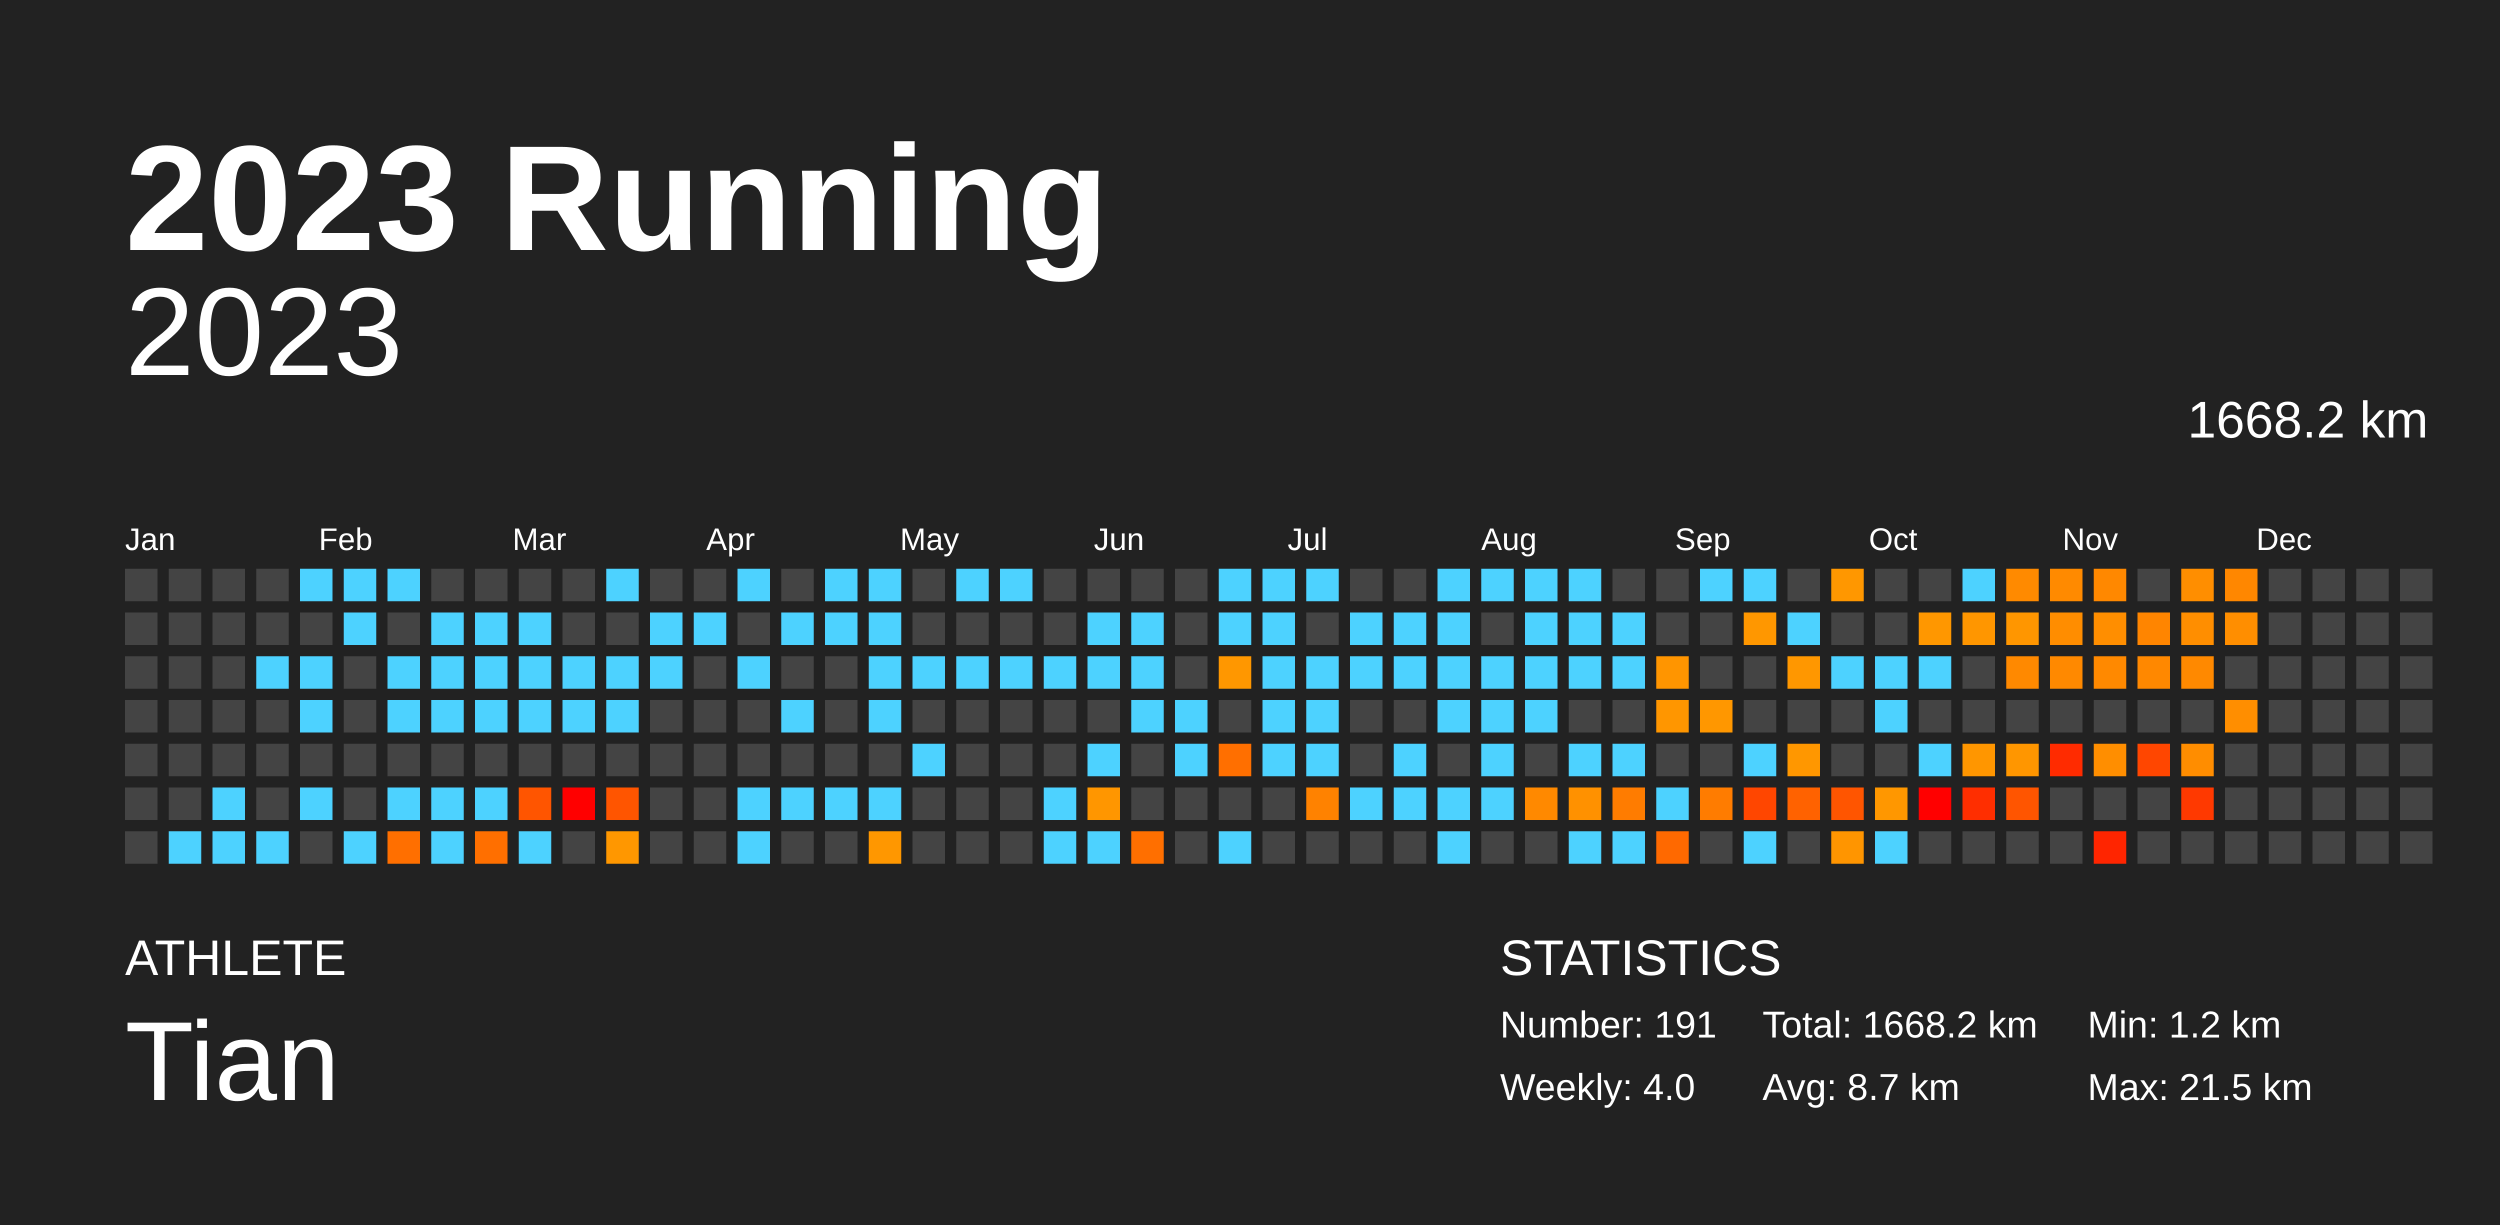
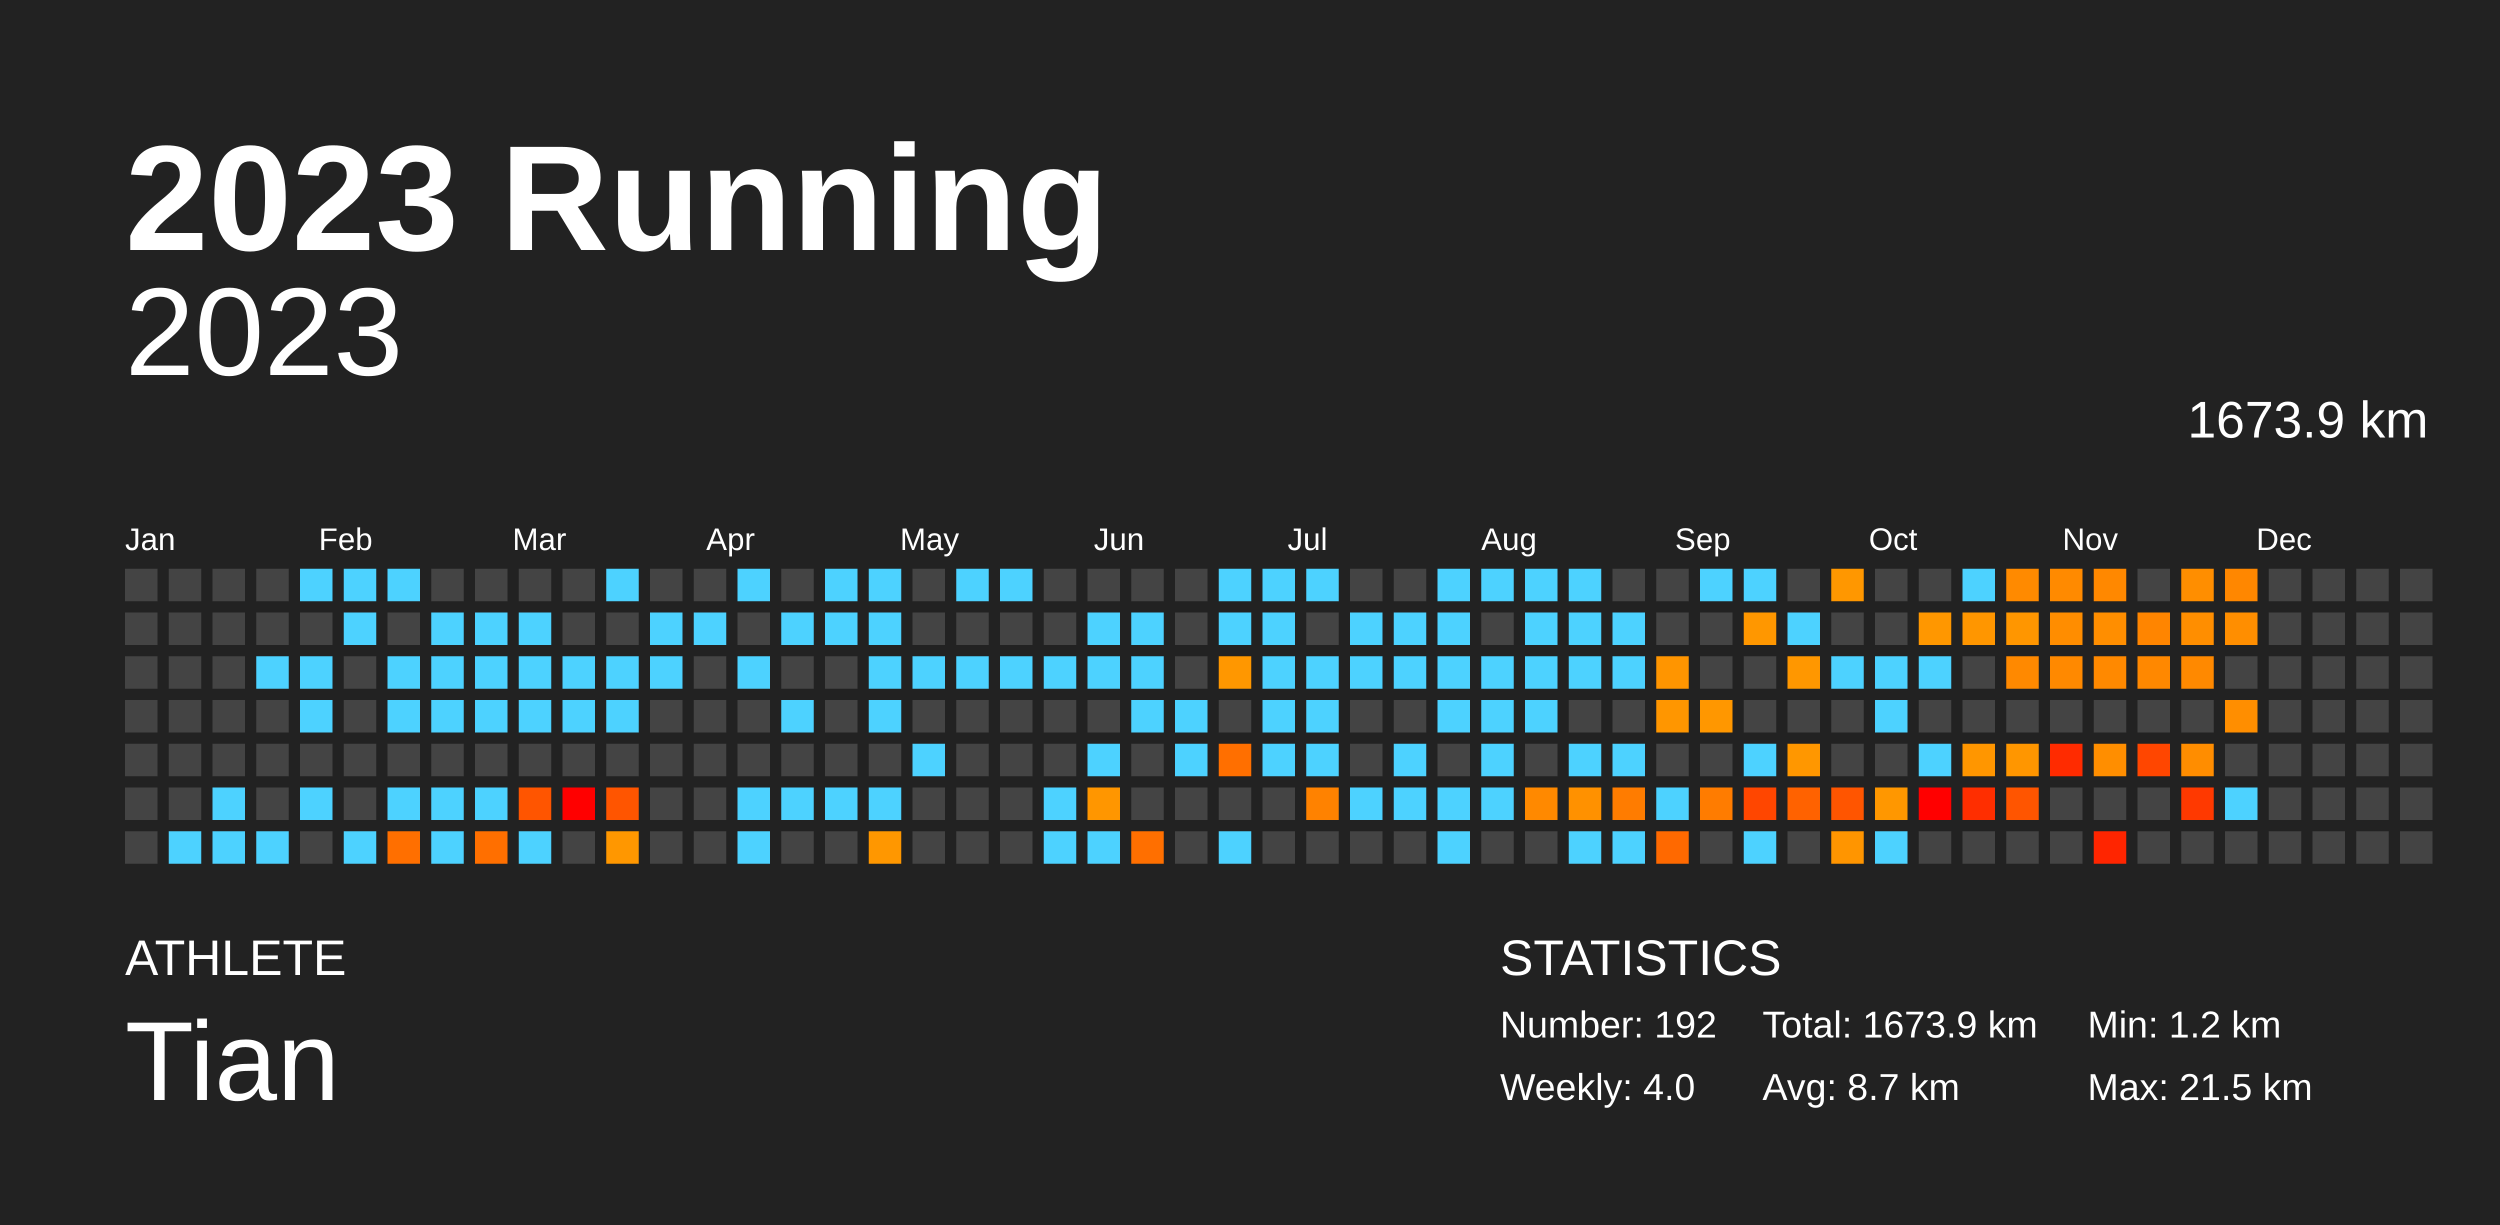
<svg xmlns="http://www.w3.org/2000/svg" baseProfile="full" height="98mm" version="1.1" viewBox="0,0,200,98" width="200mm">
  <defs />
  <rect fill="#222222" height="98" width="200" x="0" y="0" />
  <text fill="#FFFFFF" style="font-size:12px; font-family:Arial; font-weight:bold;" x="10" y="20">2023 Running</text>
  <text fill="#FFFFFF" style="font-size:4px; font-family:Arial" x="10" y="78">ATHLETE</text>
  <text fill="#FFFFFF" style="font-size:9px; font-family:Arial" x="10" y="88">Tian</text>
  <text fill="#FFFFFF" style="font-size:4px; font-family:Arial" x="120" y="78">STATISTICS</text>
-   <text fill="#FFFFFF" style="font-size:3px; font-family:Arial" x="120" y="83">Number: 191</text>
+   <text fill="#FFFFFF" style="font-size:3px; font-family:Arial" x="120" y="83">Number: 192</text>
  <text fill="#FFFFFF" style="font-size:3px; font-family:Arial" x="120" y="88">Weekly: 4.0</text>
-   <text fill="#FFFFFF" style="font-size:3px; font-family:Arial" x="141" y="83">Total: 1668.2 km</text>
+   <text fill="#FFFFFF" style="font-size:3px; font-family:Arial" x="141" y="83">Total: 1673.9 km</text>
  <text fill="#FFFFFF" style="font-size:3px; font-family:Arial" x="141" y="88">Avg: 8.7 km</text>
  <text fill="#FFFFFF" style="font-size:3px; font-family:Arial" x="167" y="83">Min: 1.2 km</text>
  <text fill="#FFFFFF" style="font-size:3px; font-family:Arial" x="167" y="88">Max: 21.5 km</text>
  <text alignment-baseline="hanging" fill="#FFFFFF" style="font-size:10.0px; font-family:Arial;" x="10" y="30">2023</text>
-   <text alignment-baseline="hanging" fill="#FFFFFF" style="font-size:4.125px; font-family:Arial;" x="175" y="35">1668.2 km</text>
+   <text alignment-baseline="hanging" fill="#FFFFFF" style="font-size:4.125px; font-family:Arial;" x="175" y="35">1673.9 km</text>
  <text fill="#FFFFFF" style="font-size:2.5px; font-family:Arial" x="10.0" y="44">Jan</text>
  <text fill="#FFFFFF" style="font-size:2.5px; font-family:Arial" x="25.5" y="44">Feb</text>
  <text fill="#FFFFFF" style="font-size:2.5px; font-family:Arial" x="41.0" y="44">Mar</text>
  <text fill="#FFFFFF" style="font-size:2.5px; font-family:Arial" x="56.5" y="44">Apr</text>
  <text fill="#FFFFFF" style="font-size:2.5px; font-family:Arial" x="72.0" y="44">May</text>
  <text fill="#FFFFFF" style="font-size:2.5px; font-family:Arial" x="87.5" y="44">Jun</text>
  <text fill="#FFFFFF" style="font-size:2.5px; font-family:Arial" x="103.0" y="44">Jul</text>
  <text fill="#FFFFFF" style="font-size:2.5px; font-family:Arial" x="118.5" y="44">Aug</text>
  <text fill="#FFFFFF" style="font-size:2.5px; font-family:Arial" x="134.0" y="44">Sep</text>
  <text fill="#FFFFFF" style="font-size:2.5px; font-family:Arial" x="149.5" y="44">Oct</text>
  <text fill="#FFFFFF" style="font-size:2.5px; font-family:Arial" x="165.0" y="44">Nov</text>
  <text fill="#FFFFFF" style="font-size:2.5px; font-family:Arial" x="180.5" y="44">Dec</text>
  <rect fill="#444444" height="2.6" width="2.6" x="10.0" y="45.5" />
  <rect fill="#444444" height="2.6" width="2.6" x="10.0" y="49.0" />
  <rect fill="#444444" height="2.6" width="2.6" x="10.0" y="52.5" />
  <rect fill="#444444" height="2.6" width="2.6" x="10.0" y="56.0" />
  <rect fill="#444444" height="2.6" width="2.6" x="10.0" y="59.5" />
  <rect fill="#444444" height="2.6" width="2.6" x="10.0" y="63.0" />
  <rect fill="#444444" height="2.6" width="2.6" x="10.0" y="66.5" />
  <rect fill="#444444" height="2.6" width="2.6" x="13.5" y="45.5" />
  <rect fill="#444444" height="2.6" width="2.6" x="13.5" y="49.0" />
  <rect fill="#444444" height="2.6" width="2.6" x="13.5" y="52.5" />
  <rect fill="#444444" height="2.6" width="2.6" x="13.5" y="56.0" />
  <rect fill="#444444" height="2.6" width="2.6" x="13.5" y="59.5" />
  <rect fill="#444444" height="2.6" width="2.6" x="13.5" y="63.0" />
  <rect fill="#4dd2ff" height="2.6" width="2.6" x="13.5" y="66.5" />
  <rect fill="#444444" height="2.6" width="2.6" x="17.0" y="45.5" />
  <rect fill="#444444" height="2.6" width="2.6" x="17.0" y="49.0" />
  <rect fill="#444444" height="2.6" width="2.6" x="17.0" y="52.5" />
  <rect fill="#444444" height="2.6" width="2.6" x="17.0" y="56.0" />
  <rect fill="#444444" height="2.6" width="2.6" x="17.0" y="59.5" />
  <rect fill="#4dd2ff" height="2.6" width="2.6" x="17.0" y="63.0" />
  <rect fill="#4dd2ff" height="2.6" width="2.6" x="17.0" y="66.5" />
  <rect fill="#444444" height="2.6" width="2.6" x="20.5" y="45.5" />
  <rect fill="#444444" height="2.6" width="2.6" x="20.5" y="49.0" />
  <rect fill="#4dd2ff" height="2.6" width="2.6" x="20.5" y="52.5" />
  <rect fill="#444444" height="2.6" width="2.6" x="20.5" y="56.0" />
  <rect fill="#444444" height="2.6" width="2.6" x="20.5" y="59.5" />
  <rect fill="#444444" height="2.6" width="2.6" x="20.5" y="63.0" />
  <rect fill="#4dd2ff" height="2.6" width="2.6" x="20.5" y="66.5" />
  <rect fill="#4dd2ff" height="2.6" width="2.6" x="24.0" y="45.5" />
  <rect fill="#444444" height="2.6" width="2.6" x="24.0" y="49.0" />
  <rect fill="#4dd2ff" height="2.6" width="2.6" x="24.0" y="52.5" />
  <rect fill="#4dd2ff" height="2.6" width="2.6" x="24.0" y="56.0" />
  <rect fill="#444444" height="2.6" width="2.6" x="24.0" y="59.5" />
  <rect fill="#4dd2ff" height="2.6" width="2.6" x="24.0" y="63.0" />
  <rect fill="#444444" height="2.6" width="2.6" x="24.0" y="66.5" />
  <rect fill="#4dd2ff" height="2.6" width="2.6" x="27.5" y="45.5" />
  <rect fill="#4dd2ff" height="2.6" width="2.6" x="27.5" y="49.0" />
  <rect fill="#444444" height="2.6" width="2.6" x="27.5" y="52.5" />
  <rect fill="#444444" height="2.6" width="2.6" x="27.5" y="56.0" />
  <rect fill="#444444" height="2.6" width="2.6" x="27.5" y="59.5" />
  <rect fill="#444444" height="2.6" width="2.6" x="27.5" y="63.0" />
  <rect fill="#4dd2ff" height="2.6" width="2.6" x="27.5" y="66.5" />
  <rect fill="#4dd2ff" height="2.6" width="2.6" x="31.0" y="45.5" />
  <rect fill="#444444" height="2.6" width="2.6" x="31.0" y="49.0" />
  <rect fill="#4dd2ff" height="2.6" width="2.6" x="31.0" y="52.5" />
  <rect fill="#4dd2ff" height="2.6" width="2.6" x="31.0" y="56.0" />
  <rect fill="#444444" height="2.6" width="2.6" x="31.0" y="59.5" />
  <rect fill="#4dd2ff" height="2.6" width="2.6" x="31.0" y="63.0" />
  <rect fill="#ff6f00" height="2.6" width="2.6" x="31.0" y="66.5" />
  <rect fill="#444444" height="2.6" width="2.6" x="34.5" y="45.5" />
  <rect fill="#4dd2ff" height="2.6" width="2.6" x="34.5" y="49.0" />
  <rect fill="#4dd2ff" height="2.6" width="2.6" x="34.5" y="52.5" />
  <rect fill="#4dd2ff" height="2.6" width="2.6" x="34.5" y="56.0" />
  <rect fill="#444444" height="2.6" width="2.6" x="34.5" y="59.5" />
  <rect fill="#4dd2ff" height="2.6" width="2.6" x="34.5" y="63.0" />
  <rect fill="#4dd2ff" height="2.6" width="2.6" x="34.5" y="66.5" />
  <rect fill="#444444" height="2.6" width="2.6" x="38.0" y="45.5" />
  <rect fill="#4dd2ff" height="2.6" width="2.6" x="38.0" y="49.0" />
  <rect fill="#4dd2ff" height="2.6" width="2.6" x="38.0" y="52.5" />
  <rect fill="#4dd2ff" height="2.6" width="2.6" x="38.0" y="56.0" />
  <rect fill="#444444" height="2.6" width="2.6" x="38.0" y="59.5" />
  <rect fill="#4dd2ff" height="2.6" width="2.6" x="38.0" y="63.0" />
  <rect fill="#ff6f00" height="2.6" width="2.6" x="38.0" y="66.5" />
  <rect fill="#444444" height="2.6" width="2.6" x="41.5" y="45.5" />
  <rect fill="#4dd2ff" height="2.6" width="2.6" x="41.5" y="49.0" />
  <rect fill="#4dd2ff" height="2.6" width="2.6" x="41.5" y="52.5" />
  <rect fill="#4dd2ff" height="2.6" width="2.6" x="41.5" y="56.0" />
  <rect fill="#444444" height="2.6" width="2.6" x="41.5" y="59.5" />
  <rect fill="#ff5500" height="2.6" width="2.6" x="41.5" y="63.0" />
  <rect fill="#4dd2ff" height="2.6" width="2.6" x="41.5" y="66.5" />
  <rect fill="#444444" height="2.6" width="2.6" x="45.0" y="45.5" />
  <rect fill="#444444" height="2.6" width="2.6" x="45.0" y="49.0" />
  <rect fill="#4dd2ff" height="2.6" width="2.6" x="45.0" y="52.5" />
  <rect fill="#4dd2ff" height="2.6" width="2.6" x="45.0" y="56.0" />
  <rect fill="#444444" height="2.6" width="2.6" x="45.0" y="59.5" />
  <rect fill="red" height="2.6" width="2.6" x="45.0" y="63.0" />
  <rect fill="#444444" height="2.6" width="2.6" x="45.0" y="66.5" />
  <rect fill="#4dd2ff" height="2.6" width="2.6" x="48.5" y="45.5" />
  <rect fill="#444444" height="2.6" width="2.6" x="48.5" y="49.0" />
  <rect fill="#4dd2ff" height="2.6" width="2.6" x="48.5" y="52.5" />
  <rect fill="#4dd2ff" height="2.6" width="2.6" x="48.5" y="56.0" />
  <rect fill="#444444" height="2.6" width="2.6" x="48.5" y="59.5" />
  <rect fill="#ff5500" height="2.6" width="2.6" x="48.5" y="63.0" />
  <rect fill="#ff9700" height="2.6" width="2.6" x="48.5" y="66.5" />
  <rect fill="#444444" height="2.6" width="2.6" x="52.0" y="45.5" />
  <rect fill="#4dd2ff" height="2.6" width="2.6" x="52.0" y="49.0" />
  <rect fill="#4dd2ff" height="2.6" width="2.6" x="52.0" y="52.5" />
  <rect fill="#444444" height="2.6" width="2.6" x="52.0" y="56.0" />
  <rect fill="#444444" height="2.6" width="2.6" x="52.0" y="59.5" />
  <rect fill="#444444" height="2.6" width="2.6" x="52.0" y="63.0" />
  <rect fill="#444444" height="2.6" width="2.6" x="52.0" y="66.5" />
  <rect fill="#444444" height="2.6" width="2.6" x="55.5" y="45.5" />
  <rect fill="#4dd2ff" height="2.6" width="2.6" x="55.5" y="49.0" />
  <rect fill="#444444" height="2.6" width="2.6" x="55.5" y="52.5" />
  <rect fill="#444444" height="2.6" width="2.6" x="55.5" y="56.0" />
  <rect fill="#444444" height="2.6" width="2.6" x="55.5" y="59.5" />
  <rect fill="#444444" height="2.6" width="2.6" x="55.5" y="63.0" />
  <rect fill="#444444" height="2.6" width="2.6" x="55.5" y="66.5" />
  <rect fill="#4dd2ff" height="2.6" width="2.6" x="59.0" y="45.5" />
  <rect fill="#444444" height="2.6" width="2.6" x="59.0" y="49.0" />
  <rect fill="#4dd2ff" height="2.6" width="2.6" x="59.0" y="52.5" />
  <rect fill="#444444" height="2.6" width="2.6" x="59.0" y="56.0" />
  <rect fill="#444444" height="2.6" width="2.6" x="59.0" y="59.5" />
  <rect fill="#4dd2ff" height="2.6" width="2.6" x="59.0" y="63.0" />
  <rect fill="#4dd2ff" height="2.6" width="2.6" x="59.0" y="66.5" />
  <rect fill="#444444" height="2.6" width="2.6" x="62.5" y="45.5" />
  <rect fill="#4dd2ff" height="2.6" width="2.6" x="62.5" y="49.0" />
  <rect fill="#444444" height="2.6" width="2.6" x="62.5" y="52.5" />
  <rect fill="#4dd2ff" height="2.6" width="2.6" x="62.5" y="56.0" />
  <rect fill="#444444" height="2.6" width="2.6" x="62.5" y="59.5" />
  <rect fill="#4dd2ff" height="2.6" width="2.6" x="62.5" y="63.0" />
  <rect fill="#444444" height="2.6" width="2.6" x="62.5" y="66.5" />
  <rect fill="#4dd2ff" height="2.6" width="2.6" x="66.0" y="45.5" />
  <rect fill="#4dd2ff" height="2.6" width="2.6" x="66.0" y="49.0" />
  <rect fill="#444444" height="2.6" width="2.6" x="66.0" y="52.5" />
  <rect fill="#444444" height="2.6" width="2.6" x="66.0" y="56.0" />
  <rect fill="#444444" height="2.6" width="2.6" x="66.0" y="59.5" />
  <rect fill="#4dd2ff" height="2.6" width="2.6" x="66.0" y="63.0" />
  <rect fill="#444444" height="2.6" width="2.6" x="66.0" y="66.5" />
  <rect fill="#4dd2ff" height="2.6" width="2.6" x="69.5" y="45.5" />
  <rect fill="#4dd2ff" height="2.6" width="2.6" x="69.5" y="49.0" />
  <rect fill="#4dd2ff" height="2.6" width="2.6" x="69.5" y="52.5" />
  <rect fill="#4dd2ff" height="2.6" width="2.6" x="69.5" y="56.0" />
  <rect fill="#444444" height="2.6" width="2.6" x="69.5" y="59.5" />
  <rect fill="#4dd2ff" height="2.6" width="2.6" x="69.5" y="63.0" />
  <rect fill="#ff9700" height="2.6" width="2.6" x="69.5" y="66.5" />
  <rect fill="#444444" height="2.6" width="2.6" x="73.0" y="45.5" />
  <rect fill="#444444" height="2.6" width="2.6" x="73.0" y="49.0" />
  <rect fill="#4dd2ff" height="2.6" width="2.6" x="73.0" y="52.5" />
  <rect fill="#444444" height="2.6" width="2.6" x="73.0" y="56.0" />
  <rect fill="#4dd2ff" height="2.6" width="2.6" x="73.0" y="59.5" />
  <rect fill="#444444" height="2.6" width="2.6" x="73.0" y="63.0" />
  <rect fill="#444444" height="2.6" width="2.6" x="73.0" y="66.5" />
  <rect fill="#4dd2ff" height="2.6" width="2.6" x="76.5" y="45.5" />
  <rect fill="#444444" height="2.6" width="2.6" x="76.5" y="49.0" />
  <rect fill="#4dd2ff" height="2.6" width="2.6" x="76.5" y="52.5" />
  <rect fill="#444444" height="2.6" width="2.6" x="76.5" y="56.0" />
  <rect fill="#444444" height="2.6" width="2.6" x="76.5" y="59.5" />
  <rect fill="#444444" height="2.6" width="2.6" x="76.5" y="63.0" />
  <rect fill="#444444" height="2.6" width="2.6" x="76.5" y="66.5" />
  <rect fill="#4dd2ff" height="2.6" width="2.6" x="80.0" y="45.5" />
  <rect fill="#444444" height="2.6" width="2.6" x="80.0" y="49.0" />
  <rect fill="#4dd2ff" height="2.6" width="2.6" x="80.0" y="52.5" />
  <rect fill="#444444" height="2.6" width="2.6" x="80.0" y="56.0" />
  <rect fill="#444444" height="2.6" width="2.6" x="80.0" y="59.5" />
  <rect fill="#444444" height="2.6" width="2.6" x="80.0" y="63.0" />
  <rect fill="#444444" height="2.6" width="2.6" x="80.0" y="66.5" />
  <rect fill="#444444" height="2.6" width="2.6" x="83.5" y="45.5" />
  <rect fill="#444444" height="2.6" width="2.6" x="83.5" y="49.0" />
  <rect fill="#4dd2ff" height="2.6" width="2.6" x="83.5" y="52.5" />
  <rect fill="#444444" height="2.6" width="2.6" x="83.5" y="56.0" />
  <rect fill="#444444" height="2.6" width="2.6" x="83.5" y="59.5" />
  <rect fill="#4dd2ff" height="2.6" width="2.6" x="83.5" y="63.0" />
  <rect fill="#4dd2ff" height="2.6" width="2.6" x="83.5" y="66.5" />
  <rect fill="#444444" height="2.6" width="2.6" x="87.0" y="45.5" />
  <rect fill="#4dd2ff" height="2.6" width="2.6" x="87.0" y="49.0" />
  <rect fill="#4dd2ff" height="2.6" width="2.6" x="87.0" y="52.5" />
  <rect fill="#444444" height="2.6" width="2.6" x="87.0" y="56.0" />
  <rect fill="#4dd2ff" height="2.6" width="2.6" x="87.0" y="59.5" />
  <rect fill="#ff9600" height="2.6" width="2.6" x="87.0" y="63.0" />
  <rect fill="#4dd2ff" height="2.6" width="2.6" x="87.0" y="66.5" />
  <rect fill="#444444" height="2.6" width="2.6" x="90.5" y="45.5" />
  <rect fill="#4dd2ff" height="2.6" width="2.6" x="90.5" y="49.0" />
  <rect fill="#4dd2ff" height="2.6" width="2.6" x="90.5" y="52.5" />
  <rect fill="#4dd2ff" height="2.6" width="2.6" x="90.5" y="56.0" />
  <rect fill="#444444" height="2.6" width="2.6" x="90.5" y="59.5" />
  <rect fill="#444444" height="2.6" width="2.6" x="90.5" y="63.0" />
  <rect fill="#ff6f00" height="2.6" width="2.6" x="90.5" y="66.5" />
  <rect fill="#444444" height="2.6" width="2.6" x="94.0" y="45.5" />
  <rect fill="#444444" height="2.6" width="2.6" x="94.0" y="49.0" />
  <rect fill="#444444" height="2.6" width="2.6" x="94.0" y="52.5" />
  <rect fill="#4dd2ff" height="2.6" width="2.6" x="94.0" y="56.0" />
  <rect fill="#4dd2ff" height="2.6" width="2.6" x="94.0" y="59.5" />
  <rect fill="#444444" height="2.6" width="2.6" x="94.0" y="63.0" />
  <rect fill="#444444" height="2.6" width="2.6" x="94.0" y="66.5" />
  <rect fill="#4dd2ff" height="2.6" width="2.6" x="97.5" y="45.5" />
  <rect fill="#4dd2ff" height="2.6" width="2.6" x="97.5" y="49.0" />
  <rect fill="#ff9700" height="2.6" width="2.6" x="97.5" y="52.5" />
  <rect fill="#444444" height="2.6" width="2.6" x="97.5" y="56.0" />
  <rect fill="#ff6f00" height="2.6" width="2.6" x="97.5" y="59.5" />
  <rect fill="#444444" height="2.6" width="2.6" x="97.5" y="63.0" />
  <rect fill="#4dd2ff" height="2.6" width="2.6" x="97.5" y="66.5" />
  <rect fill="#4dd2ff" height="2.6" width="2.6" x="101.0" y="45.5" />
  <rect fill="#4dd2ff" height="2.6" width="2.6" x="101.0" y="49.0" />
  <rect fill="#4dd2ff" height="2.6" width="2.6" x="101.0" y="52.5" />
  <rect fill="#4dd2ff" height="2.6" width="2.6" x="101.0" y="56.0" />
  <rect fill="#4dd2ff" height="2.6" width="2.6" x="101.0" y="59.5" />
  <rect fill="#444444" height="2.6" width="2.6" x="101.0" y="63.0" />
  <rect fill="#444444" height="2.6" width="2.6" x="101.0" y="66.5" />
  <rect fill="#4dd2ff" height="2.6" width="2.6" x="104.5" y="45.5" />
  <rect fill="#444444" height="2.6" width="2.6" x="104.5" y="49.0" />
  <rect fill="#4dd2ff" height="2.6" width="2.6" x="104.5" y="52.5" />
  <rect fill="#4dd2ff" height="2.6" width="2.6" x="104.5" y="56.0" />
  <rect fill="#4dd2ff" height="2.6" width="2.6" x="104.5" y="59.5" />
  <rect fill="#ff8200" height="2.6" width="2.6" x="104.5" y="63.0" />
  <rect fill="#444444" height="2.6" width="2.6" x="104.5" y="66.5" />
  <rect fill="#444444" height="2.6" width="2.6" x="108.0" y="45.5" />
  <rect fill="#4dd2ff" height="2.6" width="2.6" x="108.0" y="49.0" />
  <rect fill="#4dd2ff" height="2.6" width="2.6" x="108.0" y="52.5" />
  <rect fill="#444444" height="2.6" width="2.6" x="108.0" y="56.0" />
  <rect fill="#444444" height="2.6" width="2.6" x="108.0" y="59.5" />
  <rect fill="#4dd2ff" height="2.6" width="2.6" x="108.0" y="63.0" />
  <rect fill="#444444" height="2.6" width="2.6" x="108.0" y="66.5" />
  <rect fill="#444444" height="2.6" width="2.6" x="111.5" y="45.5" />
  <rect fill="#4dd2ff" height="2.6" width="2.6" x="111.5" y="49.0" />
  <rect fill="#4dd2ff" height="2.6" width="2.6" x="111.5" y="52.5" />
  <rect fill="#444444" height="2.6" width="2.6" x="111.5" y="56.0" />
  <rect fill="#4dd2ff" height="2.6" width="2.6" x="111.5" y="59.5" />
  <rect fill="#4dd2ff" height="2.6" width="2.6" x="111.5" y="63.0" />
  <rect fill="#444444" height="2.6" width="2.6" x="111.5" y="66.5" />
  <rect fill="#4dd2ff" height="2.6" width="2.6" x="115.0" y="45.5" />
  <rect fill="#4dd2ff" height="2.6" width="2.6" x="115.0" y="49.0" />
  <rect fill="#4dd2ff" height="2.6" width="2.6" x="115.0" y="52.5" />
  <rect fill="#4dd2ff" height="2.6" width="2.6" x="115.0" y="56.0" />
  <rect fill="#444444" height="2.6" width="2.6" x="115.0" y="59.5" />
  <rect fill="#4dd2ff" height="2.6" width="2.6" x="115.0" y="63.0" />
  <rect fill="#4dd2ff" height="2.6" width="2.6" x="115.0" y="66.5" />
  <rect fill="#4dd2ff" height="2.6" width="2.6" x="118.5" y="45.5" />
  <rect fill="#444444" height="2.6" width="2.6" x="118.5" y="49.0" />
  <rect fill="#4dd2ff" height="2.6" width="2.6" x="118.5" y="52.5" />
  <rect fill="#4dd2ff" height="2.6" width="2.6" x="118.5" y="56.0" />
  <rect fill="#4dd2ff" height="2.6" width="2.6" x="118.5" y="59.5" />
  <rect fill="#4dd2ff" height="2.6" width="2.6" x="118.5" y="63.0" />
  <rect fill="#444444" height="2.6" width="2.6" x="118.5" y="66.5" />
  <rect fill="#4dd2ff" height="2.6" width="2.6" x="122.0" y="45.5" />
  <rect fill="#4dd2ff" height="2.6" width="2.6" x="122.0" y="49.0" />
  <rect fill="#4dd2ff" height="2.6" width="2.6" x="122.0" y="52.5" />
  <rect fill="#4dd2ff" height="2.6" width="2.6" x="122.0" y="56.0" />
  <rect fill="#444444" height="2.6" width="2.6" x="122.0" y="59.5" />
  <rect fill="#ff8900" height="2.6" width="2.6" x="122.0" y="63.0" />
  <rect fill="#444444" height="2.6" width="2.6" x="122.0" y="66.5" />
  <rect fill="#4dd2ff" height="2.6" width="2.6" x="125.5" y="45.5" />
  <rect fill="#4dd2ff" height="2.6" width="2.6" x="125.5" y="49.0" />
  <rect fill="#4dd2ff" height="2.6" width="2.6" x="125.5" y="52.5" />
  <rect fill="#444444" height="2.6" width="2.6" x="125.5" y="56.0" />
  <rect fill="#4dd2ff" height="2.6" width="2.6" x="125.5" y="59.5" />
  <rect fill="#ff9100" height="2.6" width="2.6" x="125.5" y="63.0" />
  <rect fill="#4dd2ff" height="2.6" width="2.6" x="125.5" y="66.5" />
  <rect fill="#444444" height="2.6" width="2.6" x="129.0" y="45.5" />
  <rect fill="#4dd2ff" height="2.6" width="2.6" x="129.0" y="49.0" />
  <rect fill="#4dd2ff" height="2.6" width="2.6" x="129.0" y="52.5" />
  <rect fill="#444444" height="2.6" width="2.6" x="129.0" y="56.0" />
  <rect fill="#4dd2ff" height="2.6" width="2.6" x="129.0" y="59.5" />
  <rect fill="#ff7c00" height="2.6" width="2.6" x="129.0" y="63.0" />
  <rect fill="#4dd2ff" height="2.6" width="2.6" x="129.0" y="66.5" />
  <rect fill="#444444" height="2.6" width="2.6" x="132.5" y="45.5" />
  <rect fill="#444444" height="2.6" width="2.6" x="132.5" y="49.0" />
  <rect fill="#ff9500" height="2.6" width="2.6" x="132.5" y="52.5" />
  <rect fill="#ff9600" height="2.6" width="2.6" x="132.5" y="56.0" />
  <rect fill="#444444" height="2.6" width="2.6" x="132.5" y="59.5" />
  <rect fill="#4dd2ff" height="2.6" width="2.6" x="132.5" y="63.0" />
  <rect fill="#ff6900" height="2.6" width="2.6" x="132.5" y="66.5" />
  <rect fill="#4dd2ff" height="2.6" width="2.6" x="136.0" y="45.5" />
  <rect fill="#444444" height="2.6" width="2.6" x="136.0" y="49.0" />
  <rect fill="#444444" height="2.6" width="2.6" x="136.0" y="52.5" />
  <rect fill="#ff9700" height="2.6" width="2.6" x="136.0" y="56.0" />
  <rect fill="#444444" height="2.6" width="2.6" x="136.0" y="59.5" />
  <rect fill="#ff7c00" height="2.6" width="2.6" x="136.0" y="63.0" />
  <rect fill="#444444" height="2.6" width="2.6" x="136.0" y="66.5" />
  <rect fill="#4dd2ff" height="2.6" width="2.6" x="139.5" y="45.5" />
  <rect fill="#ff9700" height="2.6" width="2.6" x="139.5" y="49.0" />
  <rect fill="#444444" height="2.6" width="2.6" x="139.5" y="52.5" />
  <rect fill="#444444" height="2.6" width="2.6" x="139.5" y="56.0" />
  <rect fill="#4dd2ff" height="2.6" width="2.6" x="139.5" y="59.5" />
  <rect fill="#ff4600" height="2.6" width="2.6" x="139.5" y="63.0" />
  <rect fill="#4dd2ff" height="2.6" width="2.6" x="139.5" y="66.5" />
  <rect fill="#444444" height="2.6" width="2.6" x="143.0" y="45.5" />
  <rect fill="#4dd2ff" height="2.6" width="2.6" x="143.0" y="49.0" />
  <rect fill="#ff9700" height="2.6" width="2.6" x="143.0" y="52.5" />
  <rect fill="#444444" height="2.6" width="2.6" x="143.0" y="56.0" />
  <rect fill="#ff9700" height="2.6" width="2.6" x="143.0" y="59.5" />
  <rect fill="#ff6200" height="2.6" width="2.6" x="143.0" y="63.0" />
  <rect fill="#444444" height="2.6" width="2.6" x="143.0" y="66.5" />
  <rect fill="#ff9700" height="2.6" width="2.6" x="146.5" y="45.5" />
  <rect fill="#444444" height="2.6" width="2.6" x="146.5" y="49.0" />
  <rect fill="#4dd2ff" height="2.6" width="2.6" x="146.5" y="52.5" />
  <rect fill="#444444" height="2.6" width="2.6" x="146.5" y="56.0" />
  <rect fill="#444444" height="2.6" width="2.6" x="146.5" y="59.5" />
  <rect fill="#ff5500" height="2.6" width="2.6" x="146.5" y="63.0" />
  <rect fill="#ff9500" height="2.6" width="2.6" x="146.5" y="66.5" />
  <rect fill="#444444" height="2.6" width="2.6" x="150.0" y="45.5" />
  <rect fill="#444444" height="2.6" width="2.6" x="150.0" y="49.0" />
  <rect fill="#4dd2ff" height="2.6" width="2.6" x="150.0" y="52.5" />
  <rect fill="#4dd2ff" height="2.6" width="2.6" x="150.0" y="56.0" />
  <rect fill="#444444" height="2.6" width="2.6" x="150.0" y="59.5" />
  <rect fill="#ff9700" height="2.6" width="2.6" x="150.0" y="63.0" />
  <rect fill="#4dd2ff" height="2.6" width="2.6" x="150.0" y="66.5" />
  <rect fill="#444444" height="2.6" width="2.6" x="153.5" y="45.5" />
  <rect fill="#ff9700" height="2.6" width="2.6" x="153.5" y="49.0" />
  <rect fill="#4dd2ff" height="2.6" width="2.6" x="153.5" y="52.5" />
  <rect fill="#444444" height="2.6" width="2.6" x="153.5" y="56.0" />
  <rect fill="#4dd2ff" height="2.6" width="2.6" x="153.5" y="59.5" />
  <rect fill="red" height="2.6" width="2.6" x="153.5" y="63.0" />
  <rect fill="#444444" height="2.6" width="2.6" x="153.5" y="66.5" />
  <rect fill="#4dd2ff" height="2.6" width="2.6" x="157.0" y="45.5" />
  <rect fill="#ff9600" height="2.6" width="2.6" x="157.0" y="49.0" />
  <rect fill="#444444" height="2.6" width="2.6" x="157.0" y="52.5" />
  <rect fill="#444444" height="2.6" width="2.6" x="157.0" y="56.0" />
  <rect fill="#ff9600" height="2.6" width="2.6" x="157.0" y="59.5" />
  <rect fill="#ff2e00" height="2.6" width="2.6" x="157.0" y="63.0" />
  <rect fill="#444444" height="2.6" width="2.6" x="157.0" y="66.5" />
  <rect fill="#ff8a00" height="2.6" width="2.6" x="160.5" y="45.5" />
  <rect fill="#ff9600" height="2.6" width="2.6" x="160.5" y="49.0" />
  <rect fill="#ff8900" height="2.6" width="2.6" x="160.5" y="52.5" />
  <rect fill="#444444" height="2.6" width="2.6" x="160.5" y="56.0" />
  <rect fill="#ff9600" height="2.6" width="2.6" x="160.5" y="59.5" />
  <rect fill="#ff5500" height="2.6" width="2.6" x="160.5" y="63.0" />
  <rect fill="#444444" height="2.6" width="2.6" x="160.5" y="66.5" />
  <rect fill="#ff8a00" height="2.6" width="2.6" x="164.0" y="45.5" />
  <rect fill="#ff8d00" height="2.6" width="2.6" x="164.0" y="49.0" />
  <rect fill="#ff8900" height="2.6" width="2.6" x="164.0" y="52.5" />
  <rect fill="#444444" height="2.6" width="2.6" x="164.0" y="56.0" />
  <rect fill="#ff2b00" height="2.6" width="2.6" x="164.0" y="59.5" />
  <rect fill="#444444" height="2.6" width="2.6" x="164.0" y="63.0" />
  <rect fill="#444444" height="2.6" width="2.6" x="164.0" y="66.5" />
  <rect fill="#ff8800" height="2.6" width="2.6" x="167.5" y="45.5" />
  <rect fill="#ff8e00" height="2.6" width="2.6" x="167.5" y="49.0" />
  <rect fill="#ff8900" height="2.6" width="2.6" x="167.5" y="52.5" />
  <rect fill="#444444" height="2.6" width="2.6" x="167.5" y="56.0" />
  <rect fill="#ff8e00" height="2.6" width="2.6" x="167.5" y="59.5" />
  <rect fill="#444444" height="2.6" width="2.6" x="167.5" y="63.0" />
  <rect fill="#ff2500" height="2.6" width="2.6" x="167.5" y="66.5" />
  <rect fill="#444444" height="2.6" width="2.6" x="171.0" y="45.5" />
  <rect fill="#ff8500" height="2.6" width="2.6" x="171.0" y="49.0" />
  <rect fill="#ff8800" height="2.6" width="2.6" x="171.0" y="52.5" />
  <rect fill="#444444" height="2.6" width="2.6" x="171.0" y="56.0" />
  <rect fill="#ff4600" height="2.6" width="2.6" x="171.0" y="59.5" />
  <rect fill="#444444" height="2.6" width="2.6" x="171.0" y="63.0" />
  <rect fill="#444444" height="2.6" width="2.6" x="171.0" y="66.5" />
  <rect fill="#ff8e00" height="2.6" width="2.6" x="174.5" y="45.5" />
  <rect fill="#ff8e00" height="2.6" width="2.6" x="174.5" y="49.0" />
  <rect fill="#ff8900" height="2.6" width="2.6" x="174.5" y="52.5" />
  <rect fill="#444444" height="2.6" width="2.6" x="174.5" y="56.0" />
  <rect fill="#ff8d00" height="2.6" width="2.6" x="174.5" y="59.5" />
  <rect fill="#ff3900" height="2.6" width="2.6" x="174.5" y="63.0" />
  <rect fill="#444444" height="2.6" width="2.6" x="174.5" y="66.5" />
  <rect fill="#ff8700" height="2.6" width="2.6" x="178.0" y="45.5" />
  <rect fill="#ff8e00" height="2.6" width="2.6" x="178.0" y="49.0" />
  <rect fill="#444444" height="2.6" width="2.6" x="178.0" y="52.5" />
  <rect fill="#ff8e00" height="2.6" width="2.6" x="178.0" y="56.0" />
  <rect fill="#444444" height="2.6" width="2.6" x="178.0" y="59.5" />
-   <rect fill="#444444" height="2.6" width="2.6" x="178.0" y="63.0" />
+   <rect fill="#4dd2ff" height="2.6" width="2.6" x="178.0" y="63.0" />
  <rect fill="#444444" height="2.6" width="2.6" x="178.0" y="66.5" />
  <rect fill="#444444" height="2.6" width="2.6" x="181.5" y="45.5" />
  <rect fill="#444444" height="2.6" width="2.6" x="181.5" y="49.0" />
  <rect fill="#444444" height="2.6" width="2.6" x="181.5" y="52.5" />
  <rect fill="#444444" height="2.6" width="2.6" x="181.5" y="56.0" />
  <rect fill="#444444" height="2.6" width="2.6" x="181.5" y="59.5" />
  <rect fill="#444444" height="2.6" width="2.6" x="181.5" y="63.0" />
  <rect fill="#444444" height="2.6" width="2.6" x="181.5" y="66.5" />
  <rect fill="#444444" height="2.6" width="2.6" x="185.0" y="45.5" />
  <rect fill="#444444" height="2.6" width="2.6" x="185.0" y="49.0" />
  <rect fill="#444444" height="2.6" width="2.6" x="185.0" y="52.5" />
  <rect fill="#444444" height="2.6" width="2.6" x="185.0" y="56.0" />
  <rect fill="#444444" height="2.6" width="2.6" x="185.0" y="59.5" />
  <rect fill="#444444" height="2.6" width="2.6" x="185.0" y="63.0" />
  <rect fill="#444444" height="2.6" width="2.6" x="185.0" y="66.5" />
  <rect fill="#444444" height="2.6" width="2.6" x="188.5" y="45.5" />
  <rect fill="#444444" height="2.6" width="2.6" x="188.5" y="49.0" />
  <rect fill="#444444" height="2.6" width="2.6" x="188.5" y="52.5" />
  <rect fill="#444444" height="2.6" width="2.6" x="188.5" y="56.0" />
  <rect fill="#444444" height="2.6" width="2.6" x="188.5" y="59.5" />
  <rect fill="#444444" height="2.6" width="2.6" x="188.5" y="63.0" />
  <rect fill="#444444" height="2.6" width="2.6" x="188.5" y="66.5" />
  <rect fill="#444444" height="2.6" width="2.6" x="192.0" y="45.5" />
  <rect fill="#444444" height="2.6" width="2.6" x="192.0" y="49.0" />
  <rect fill="#444444" height="2.6" width="2.6" x="192.0" y="52.5" />
  <rect fill="#444444" height="2.6" width="2.6" x="192.0" y="56.0" />
  <rect fill="#444444" height="2.6" width="2.6" x="192.0" y="59.5" />
  <rect fill="#444444" height="2.6" width="2.6" x="192.0" y="63.0" />
  <rect fill="#444444" height="2.6" width="2.6" x="192.0" y="66.5" />
</svg>
